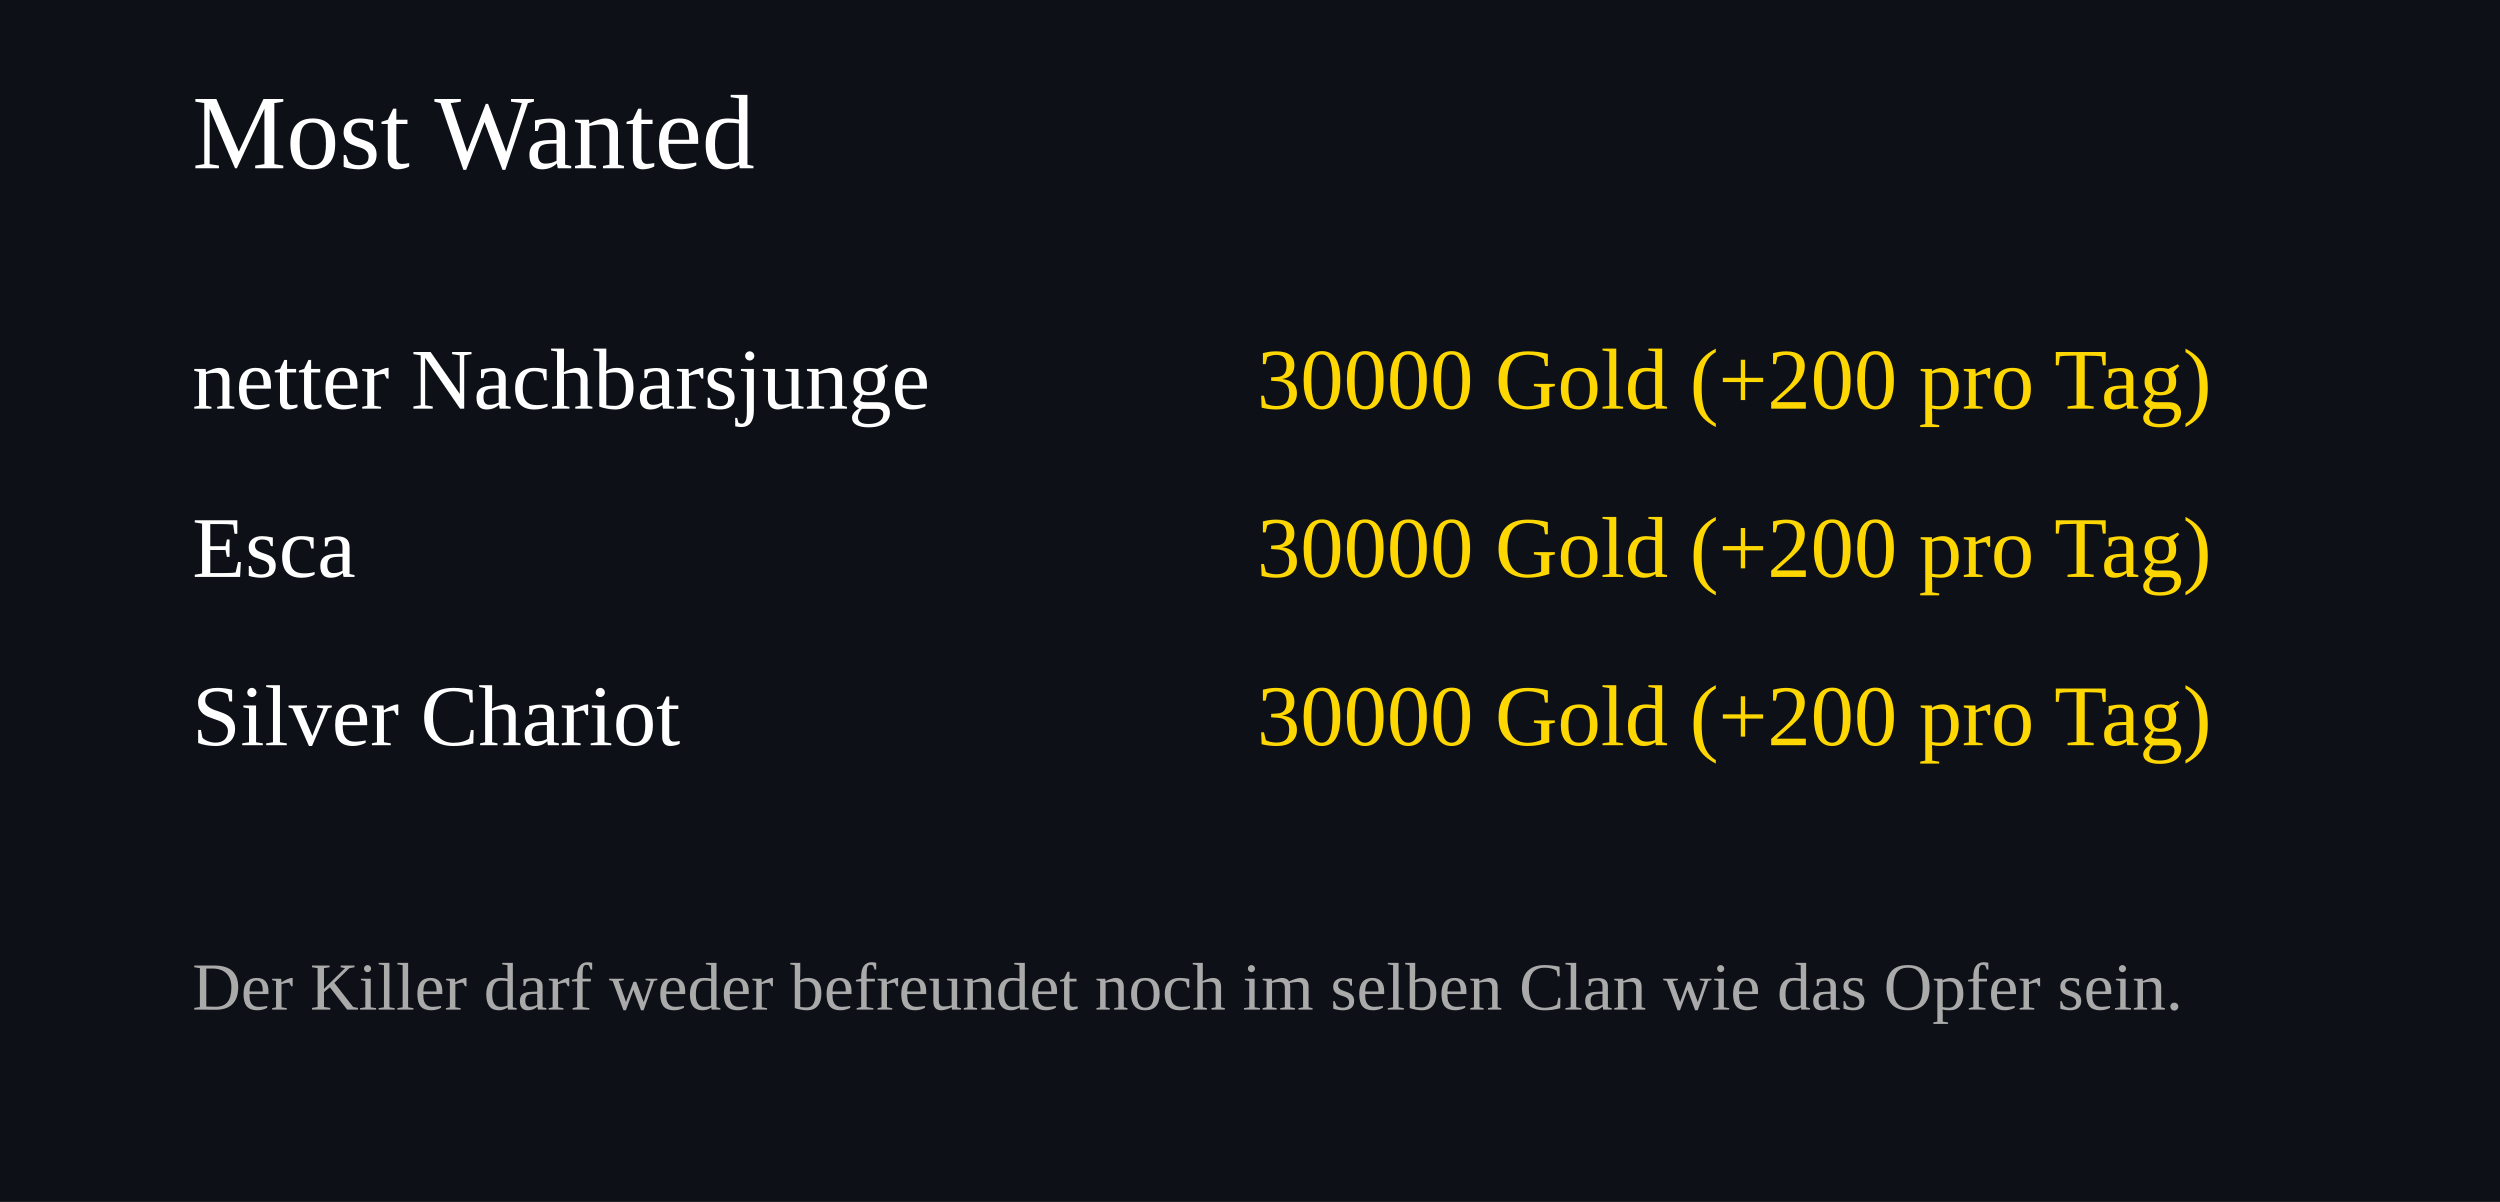
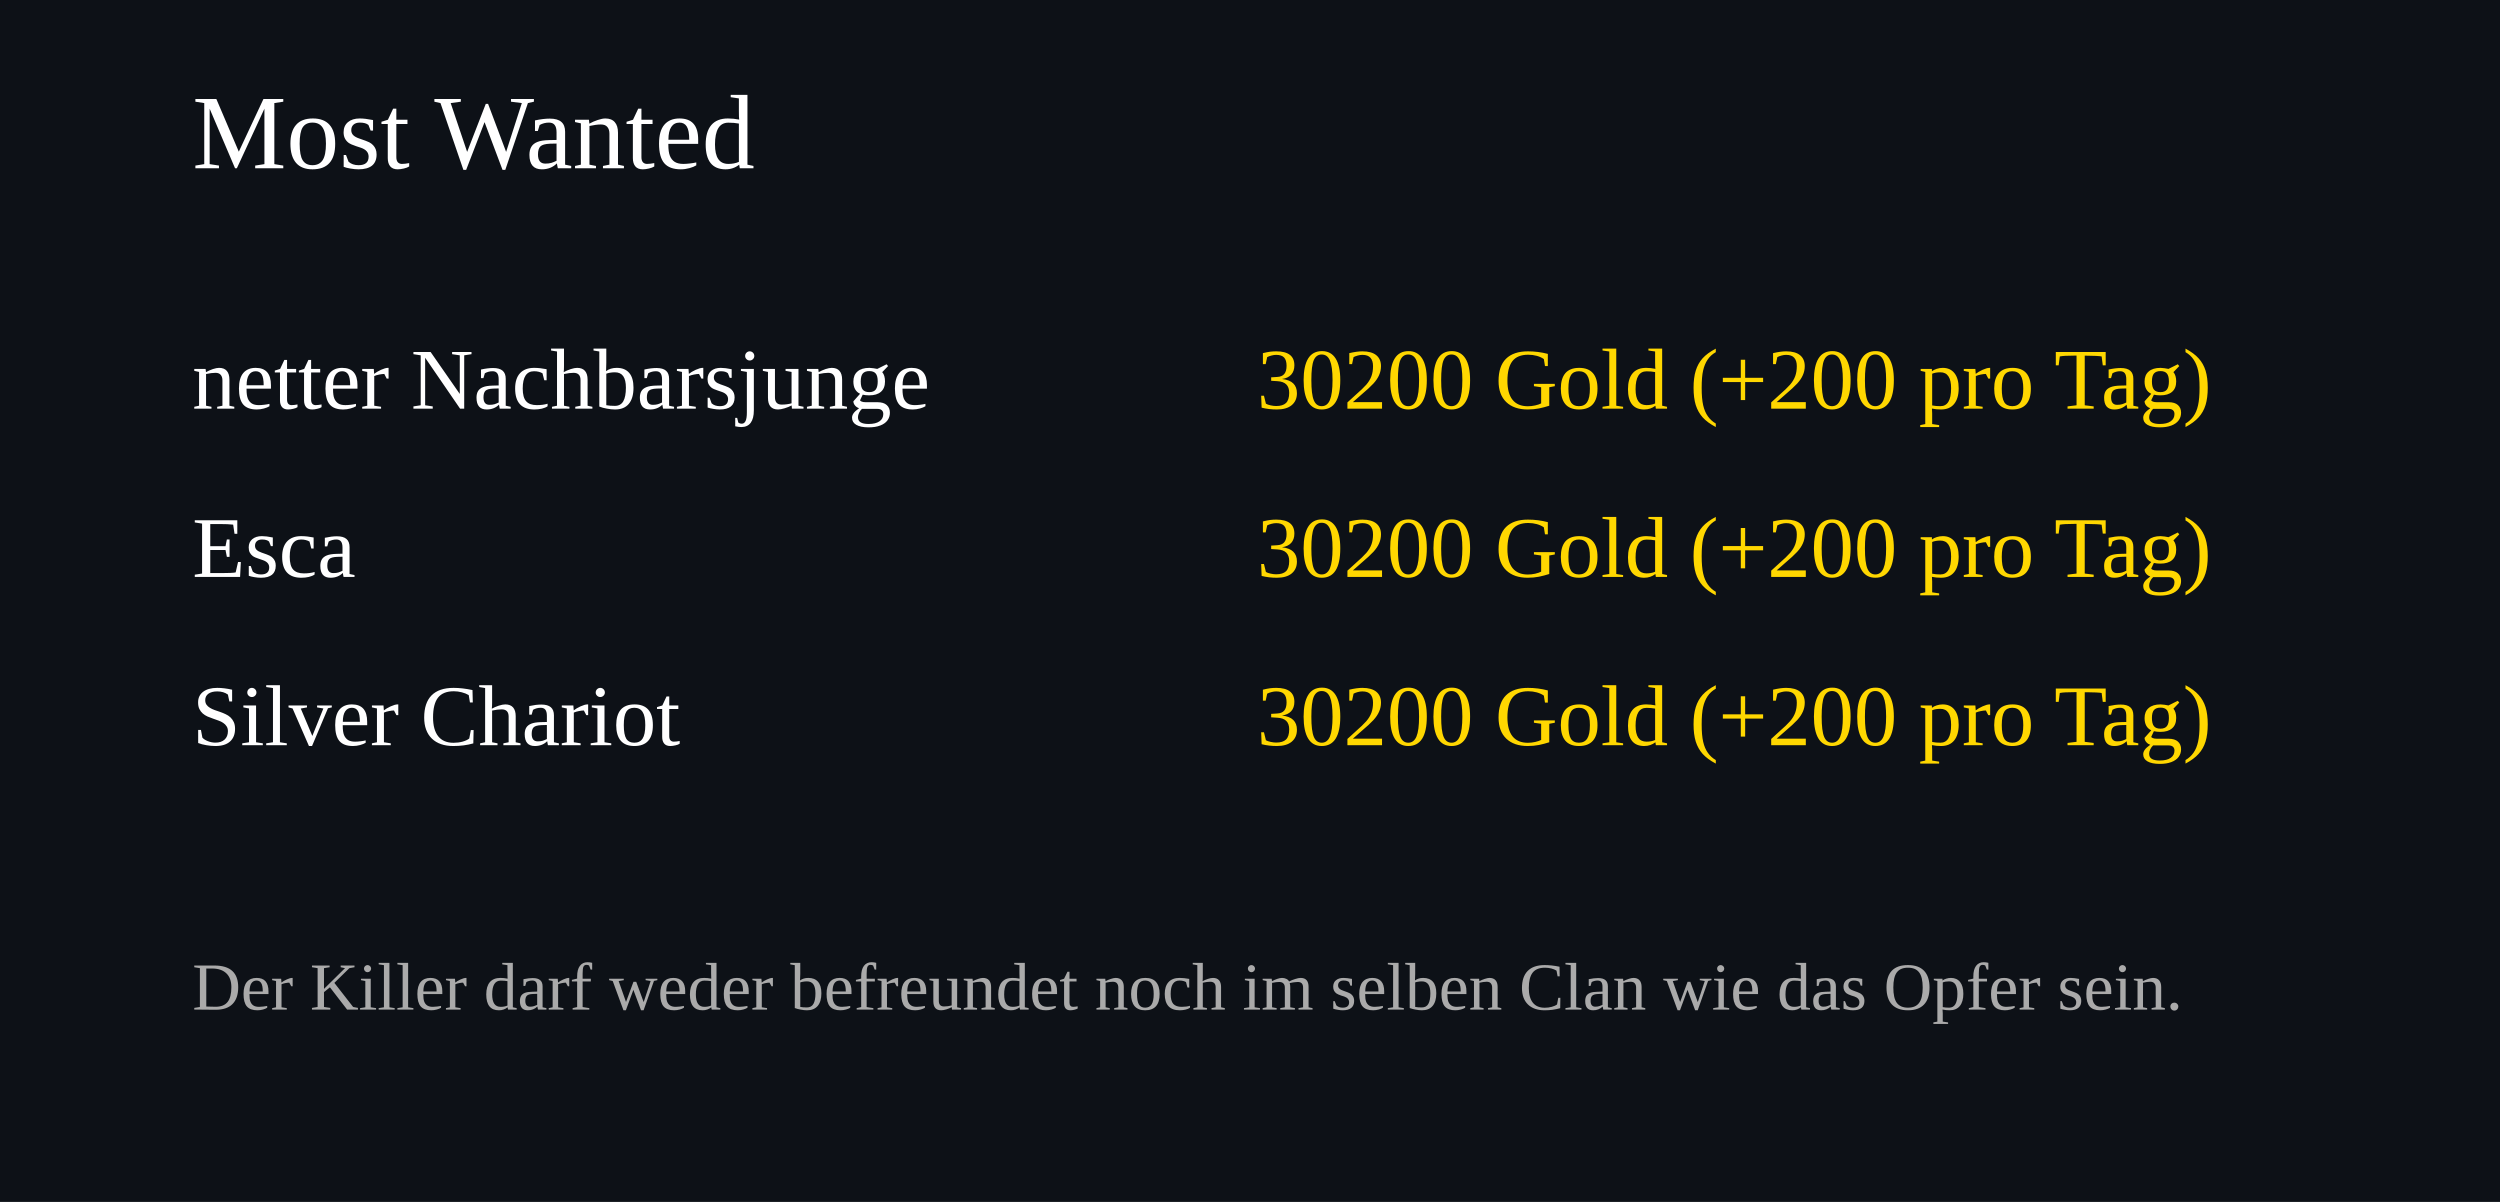
<svg xmlns="http://www.w3.org/2000/svg" width="520" height="250">
  <rect width="100%" height="100%" fill="#0d1117" />
  <text x="40" y="35" font-size="22" fill="#ffffff">Most Wanted</text>
  <text x="40" y="85" font-size="18" fill="#ffffff">netter Nachbarsjunge</text>
  <text x="460" y="85" font-size="18" fill="#FFD700" text-anchor="end">
-     30000 Gold (+200 pro Tag)
+     30200 Gold (+200 pro Tag)
  </text>
  <text x="40" y="120" font-size="18" fill="#ffffff">Esca</text>
  <text x="460" y="120" font-size="18" fill="#FFD700" text-anchor="end">
-     30000 Gold (+200 pro Tag)
+     30200 Gold (+200 pro Tag)
  </text>
  <text x="40" y="155" font-size="18" fill="#ffffff">Silver Chariot</text>
  <text x="460" y="155" font-size="18" fill="#FFD700" text-anchor="end">
-     30000 Gold (+200 pro Tag)
+     30200 Gold (+200 pro Tag)
  </text>
  <text x="40" y="210" font-size="14" fill="#aaaaaa">
Der Killer darf weder befreundet noch im selben Clan wie das Opfer sein.
</text>
</svg>
